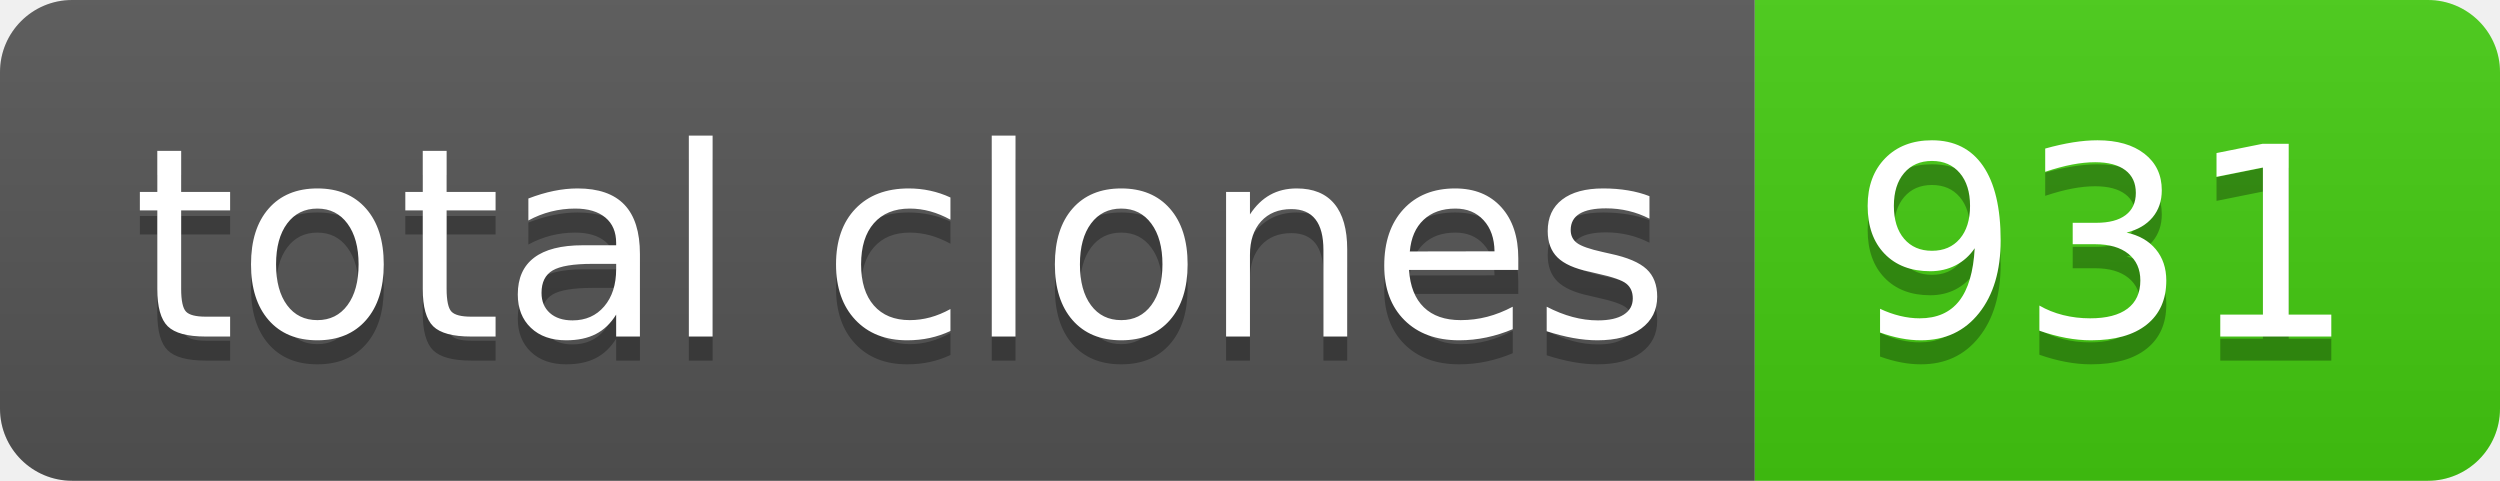
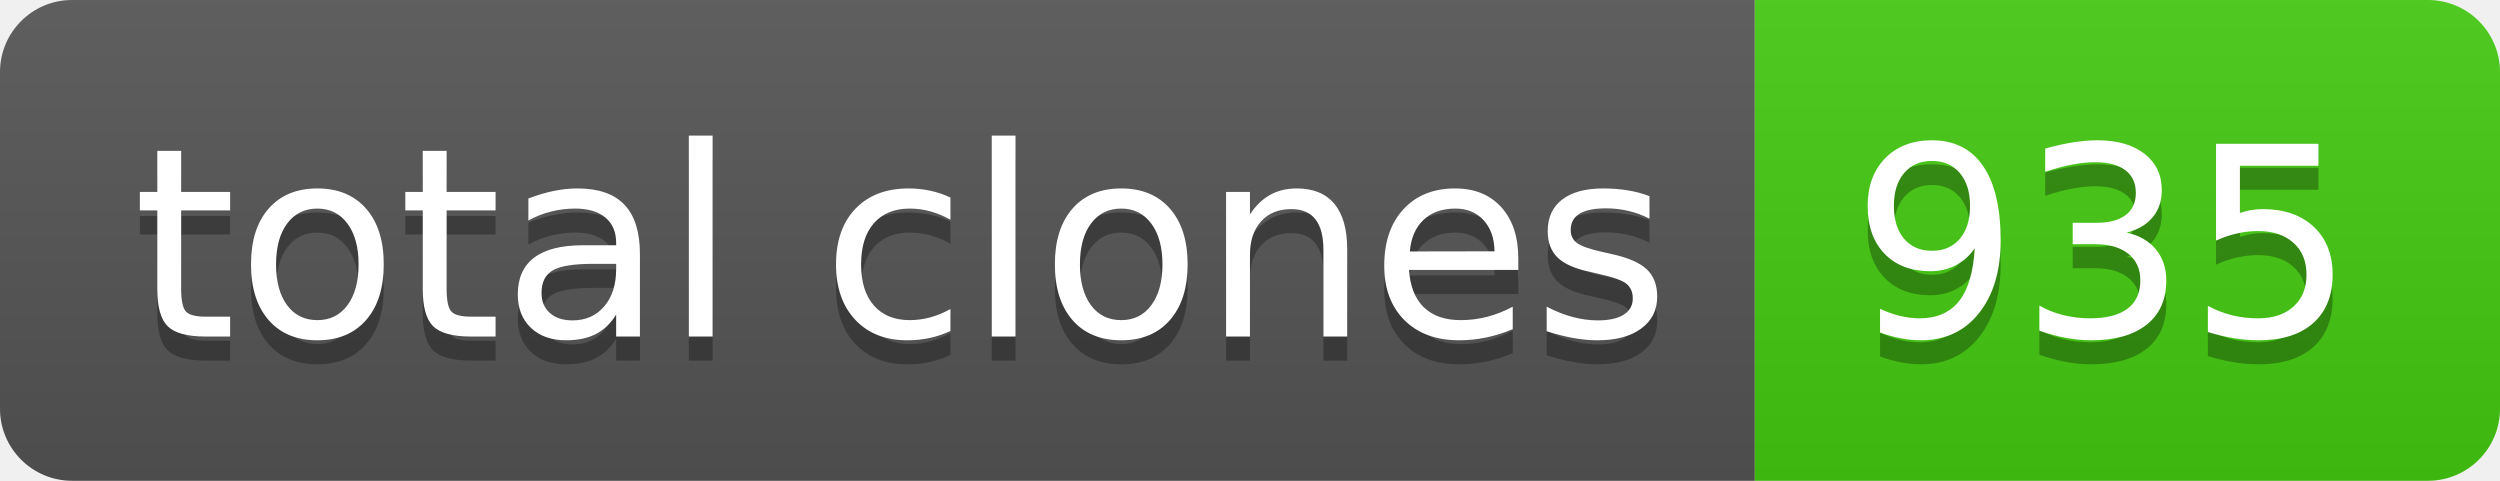
- <svg xmlns="http://www.w3.org/2000/svg" width="104" height="20" role="img" aria-label="total clones: 931">
+ <svg xmlns="http://www.w3.org/2000/svg" width="104" height="20" role="img" aria-label="total clones: 935">
  <linearGradient id="s" x2="0" y2="100%">
    <stop offset="0" stop-color="#bbb" stop-opacity=".1" />
    <stop offset="1" stop-opacity=".1" />
  </linearGradient>
  <clipPath id="r">
    <rect width="104" height="20" rx="3" fill="#fff" />
  </clipPath>
  <g clip-path="url(#r)">
    <rect width="73" height="20" fill="#555" />
    <rect x="73" width="31" height="20" fill="#4c1" />
    <rect width="104" height="20" fill="url(#s)" />
  </g>
  <g fill="#fff" text-anchor="middle" font-family="Verdana,Geneva,DejaVu Sans,sans-serif" text-rendering="geometricPrecision" font-size="110">
    <text aria-hidden="true" x="375" y="150" fill="#010101" fill-opacity=".3" transform="scale(.1)" textLength="630">total clones</text>
    <text x="375" y="140" transform="scale(.1)" fill="#fff" textLength="630">total clones</text>
-     <text aria-hidden="true" x="875" y="150" fill="#010101" fill-opacity=".3" transform="scale(.1)" textLength="210">931</text>
-     <text x="875" y="140" transform="scale(.1)" fill="#fff" textLength="210">931</text>
+     <text aria-hidden="true" x="875" y="150" fill="#010101" fill-opacity=".3" transform="scale(.1)" textLength="210">935</text>
+     <text x="875" y="140" transform="scale(.1)" fill="#fff" textLength="210">935</text>
  </g>
</svg>
